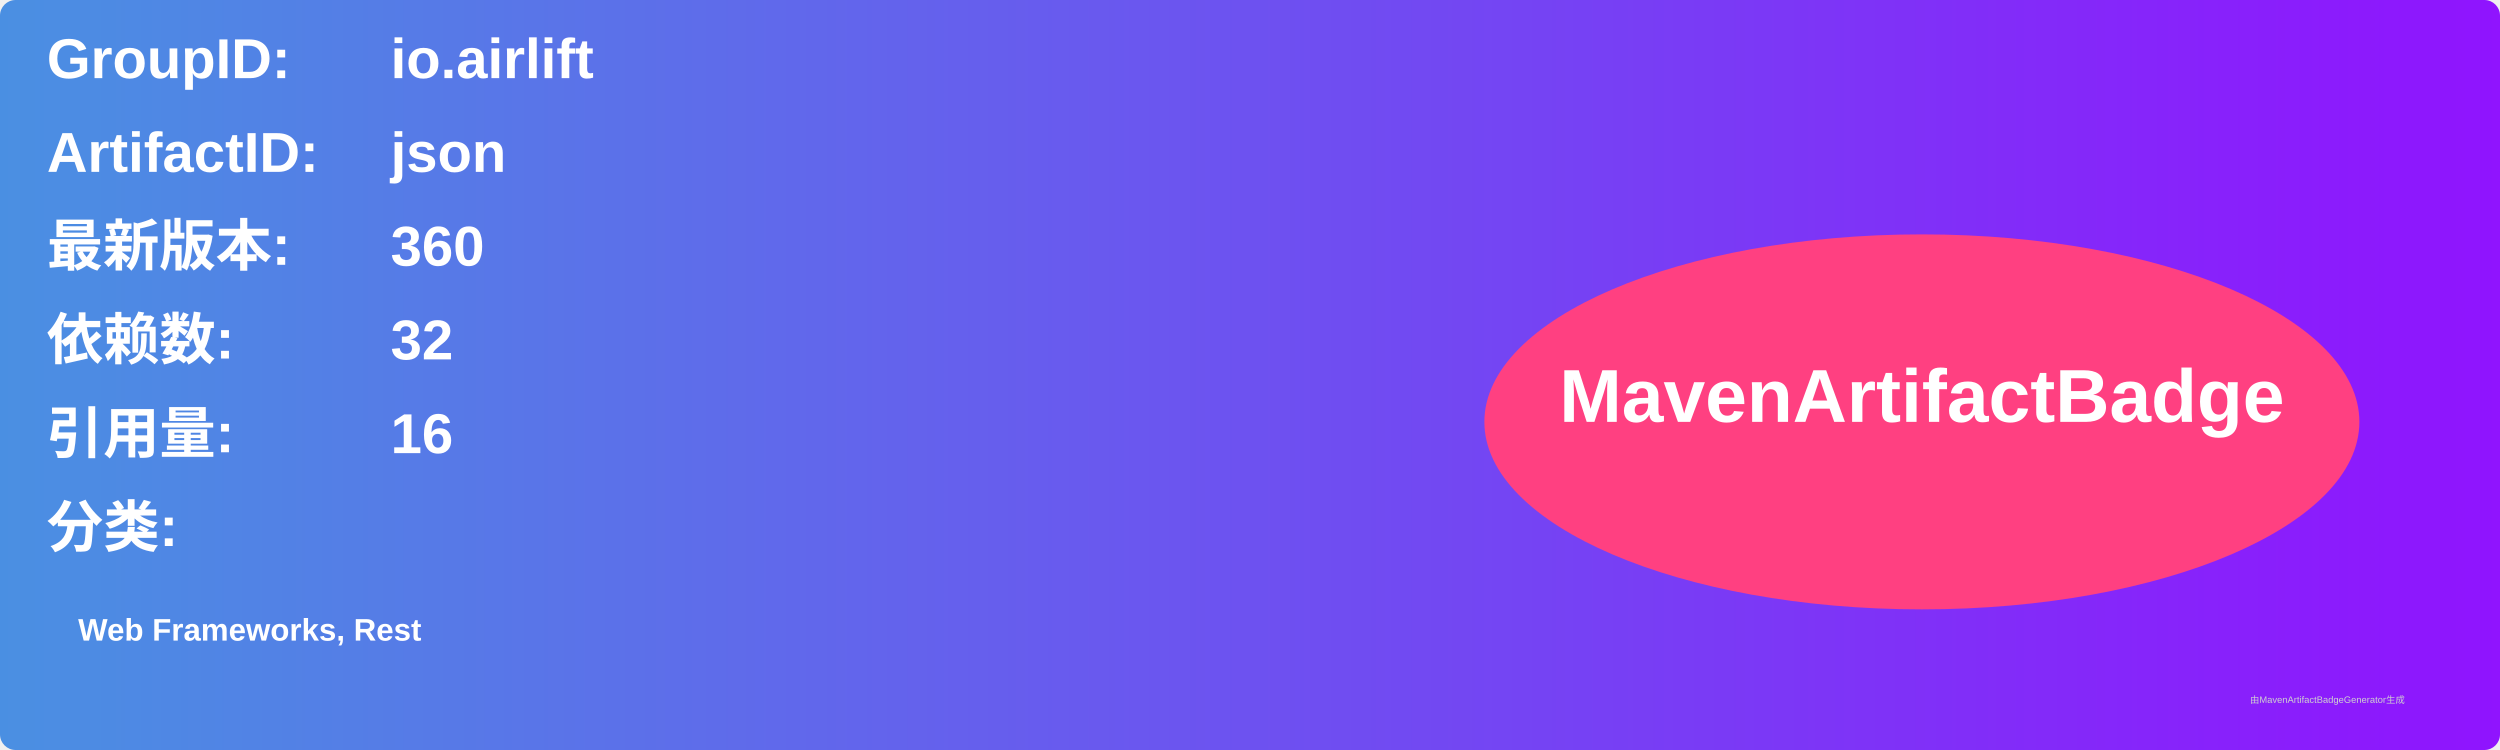
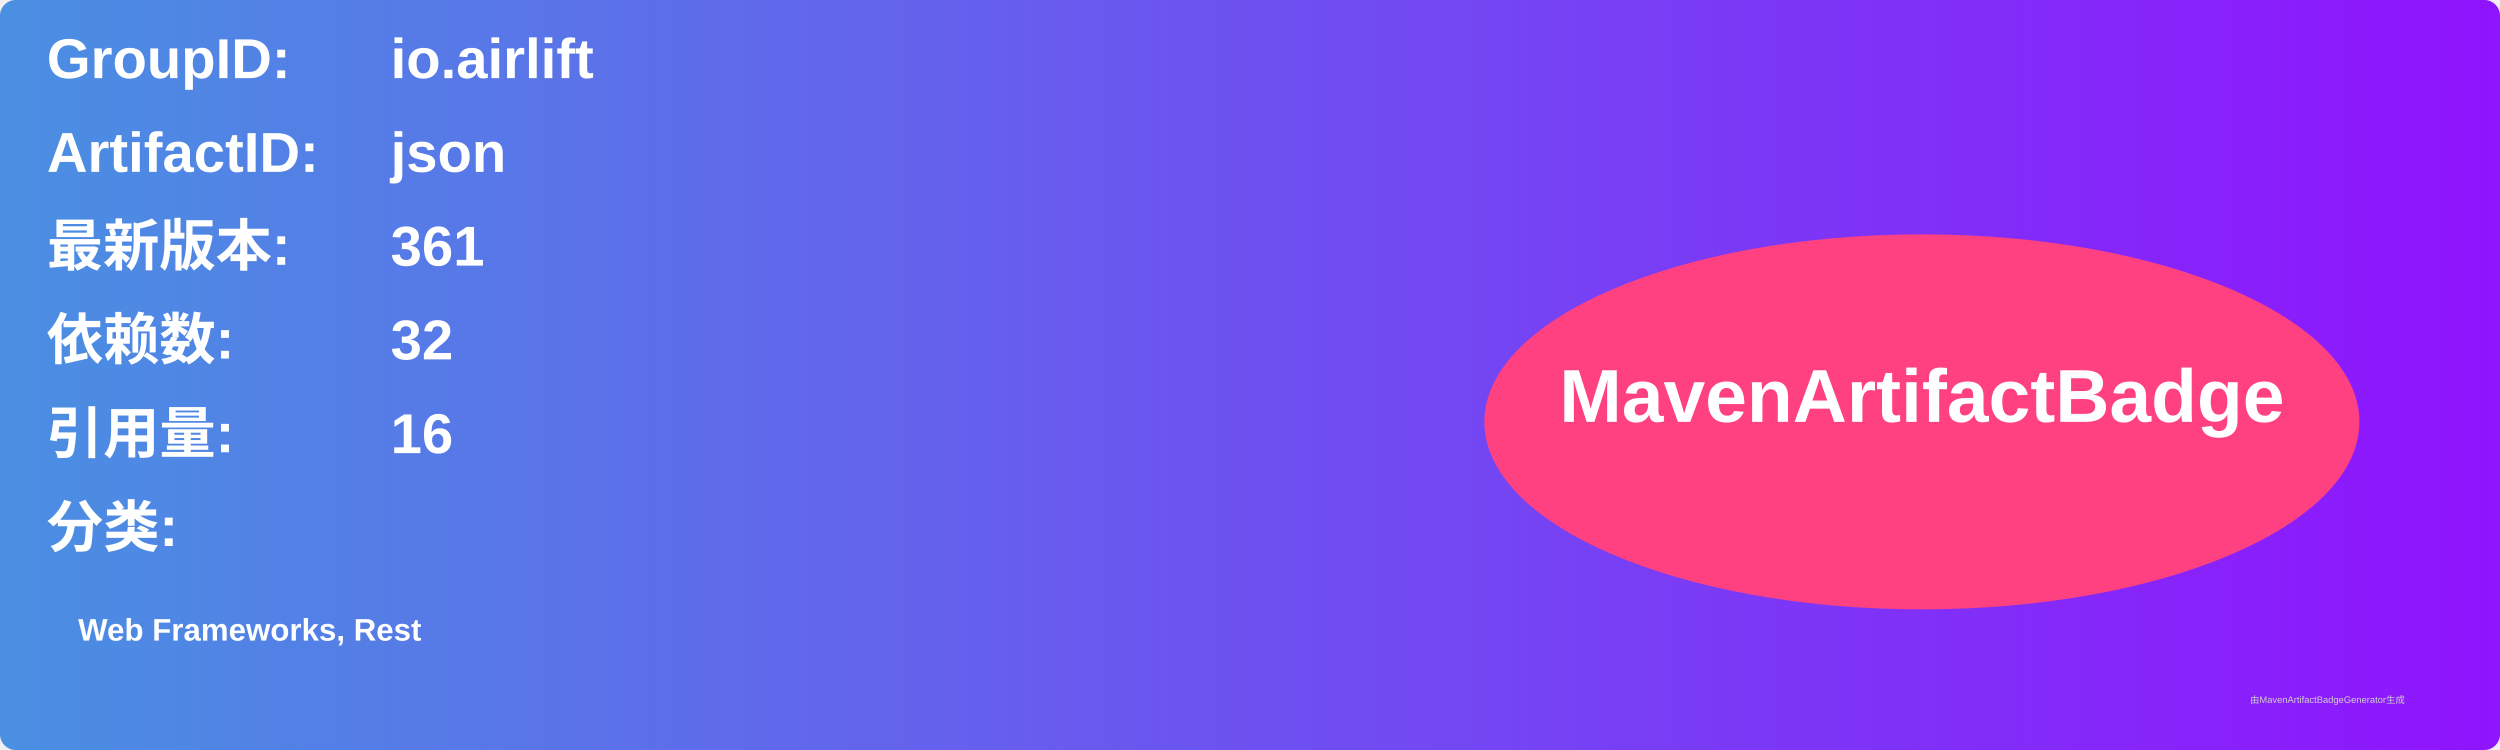
<svg xmlns="http://www.w3.org/2000/svg" width="800" height="240" viewBox="0 0 800 240">
  <linearGradient id="grad" x1="0%" y1="0%" x2="100%" y2="0%">
    <stop offset="0%" stop-color="#4a90e2" />
    <stop offset="100%" stop-color="#9013fe" />
  </linearGradient>
  <rect width="100%" height="100%" rx="5" ry="5" fill="url(#grad)" />
  <g transform="translate(15, 15)">
    <text x="0" y="10" font-family="Arial" font-size="18" fill="white" font-weight="bold" width="260">GroupID:</text>
    <text x="110" y="10" font-family="Arial" font-size="18" fill="white" font-weight="bold" width="460">io.airlift</text>
    <text x="0" y="40" font-family="Arial" font-size="18" fill="white" font-weight="bold" width="260">ArtifactID:</text>
    <text x="110" y="40" font-family="Arial" font-size="18" fill="white" font-weight="bold" width="460">json</text>
    <text x="0" y="70" font-family="Arial" font-size="18" fill="white" font-weight="bold">最新版本:</text>
    <text x="110" y="70" font-family="Arial" font-size="18" fill="white" font-weight="bold">
-       <tspan font-weight="bold">360</tspan>
+       <tspan font-weight="bold">361</tspan>
    </text>
    <text x="0" y="100" font-family="Arial" font-size="18" fill="white" font-weight="bold">依赖数: </text>
    <text x="110" y="100" font-family="Arial" font-size="18" fill="white">
      <tspan font-weight="bold">32</tspan>
    </text>
    <text x="0" y="130" font-family="Arial" font-size="18" fill="white" font-weight="bold">引用量: </text>
    <text x="110" y="130" font-family="Arial" font-size="18" fill="white">
      <tspan font-weight="bold">16</tspan>
    </text>
    <text x="0" y="160" font-family="Arial" font-size="18" fill="white" font-weight="bold">分类:</text>
    <text x="10" y="190" font-family="Arial" font-size="10" fill="white">
      <tspan font-weight="bold">Web Frameworks, Rest</tspan>
    </text>
    <ellipse cx="600" cy="120" rx="140" ry="60" fill="#ff4081" />
    <text x="600" y="120" text-anchor="middle" font-family="Arial" font-size="24" fill="white" font-weight="bold">MavenArtifactBadge</text>
  </g>
  <text x="720" y="225" font-family="Arial" font-size="3" fill="#d0d0d0">由MavenArtifactBadgeGenerator生成</text>
</svg>
